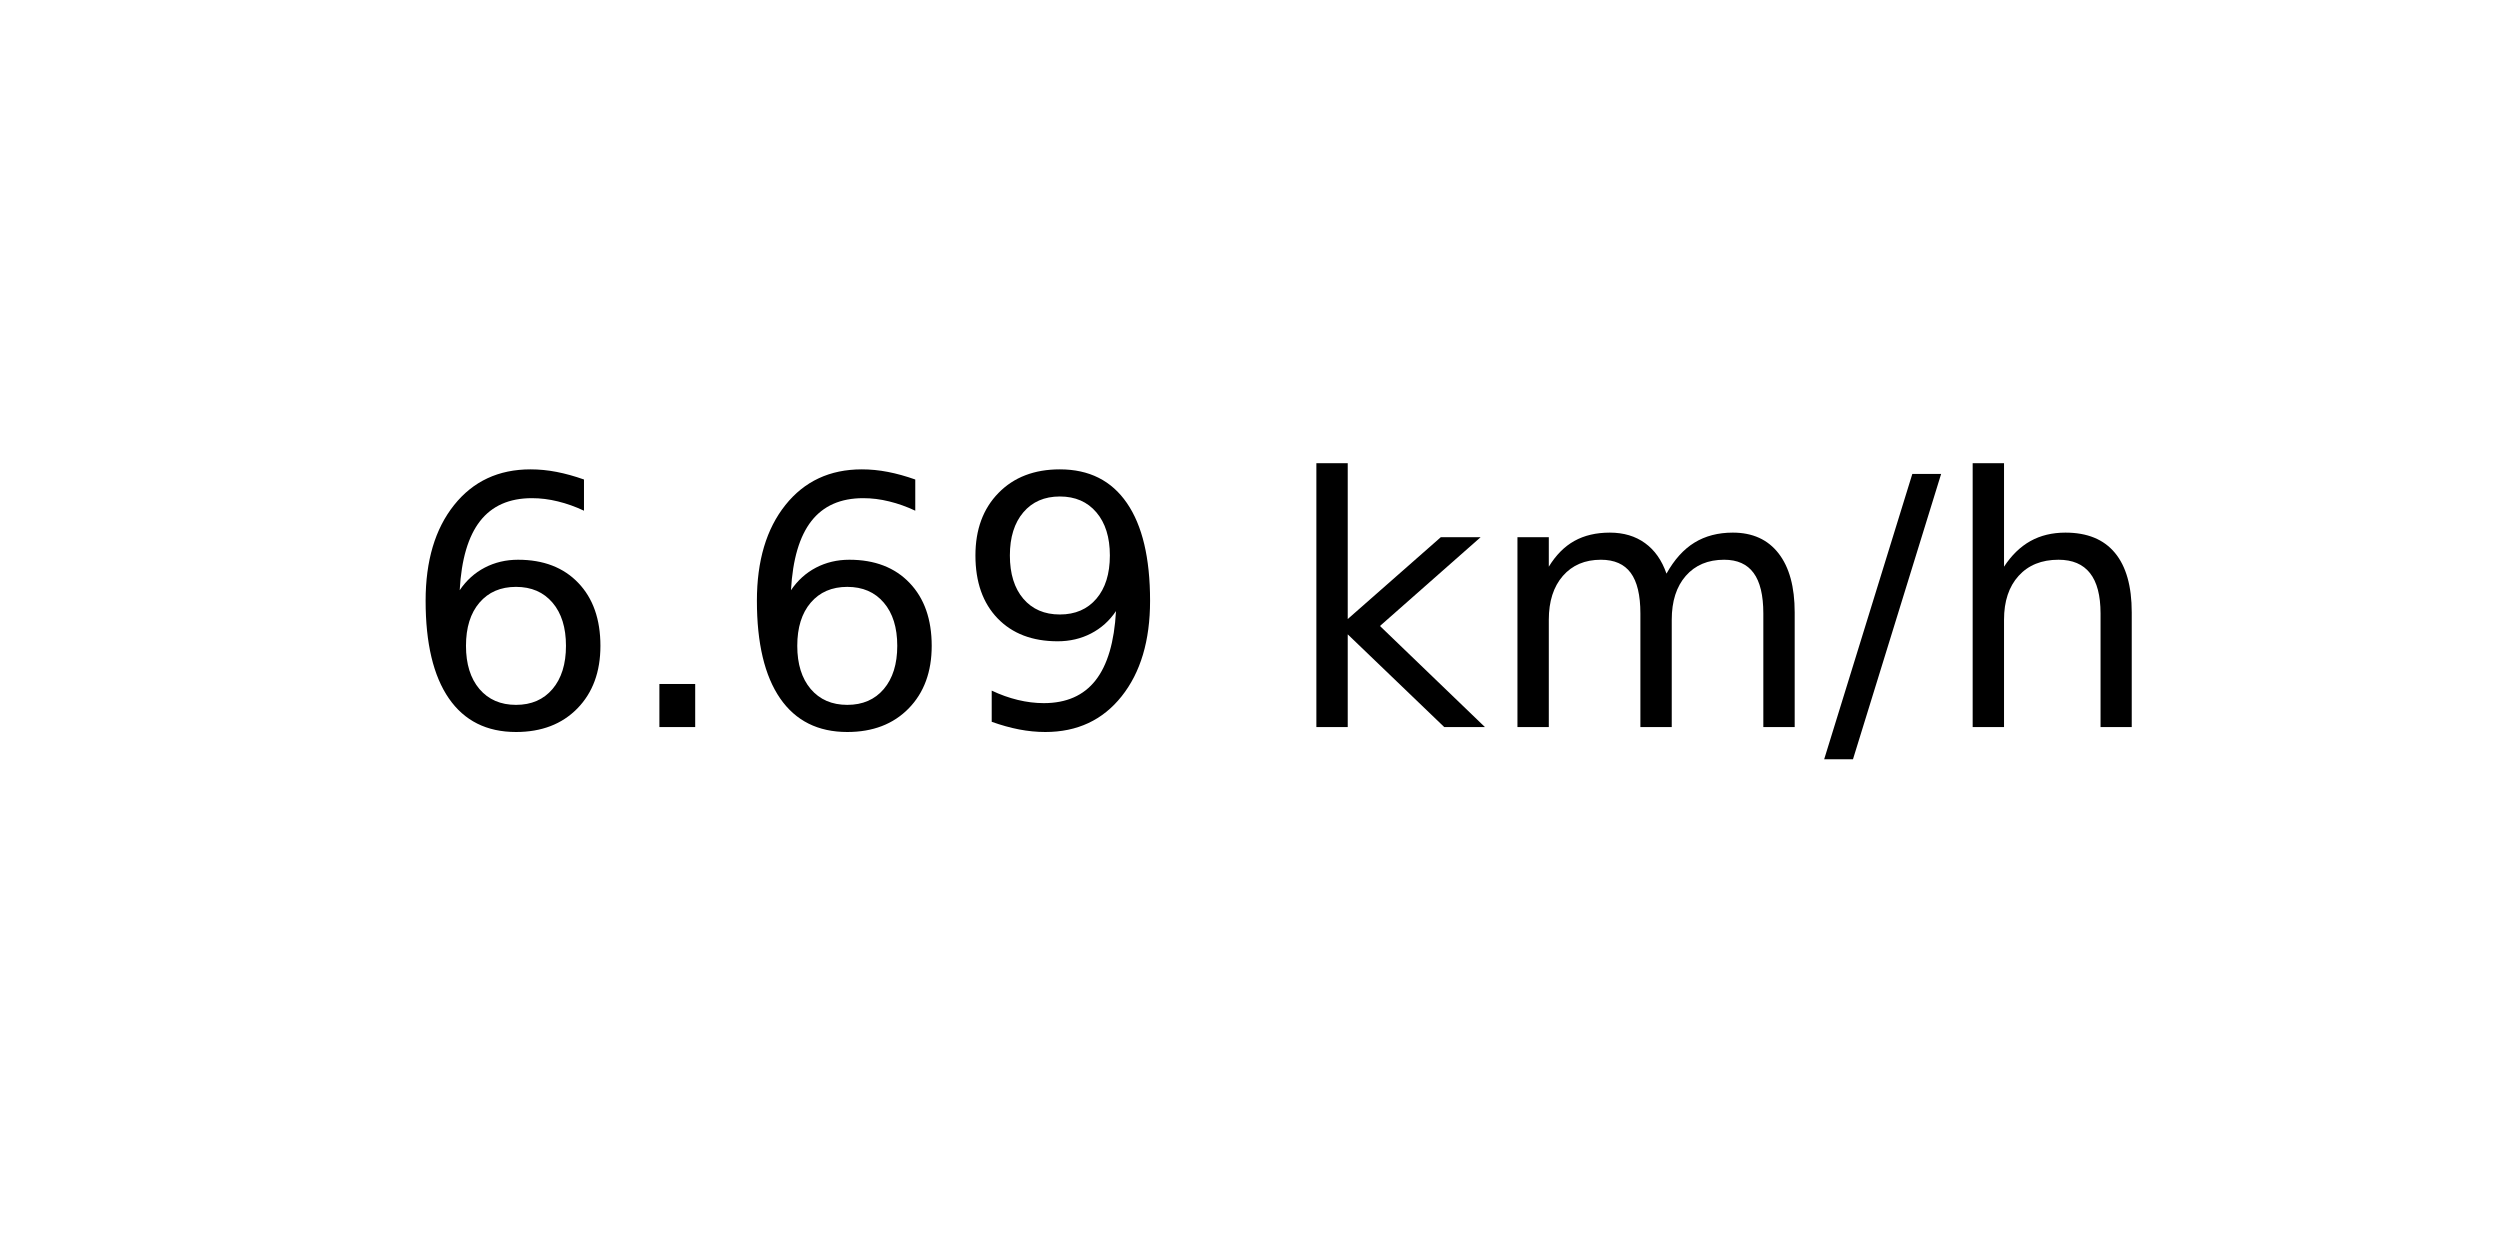
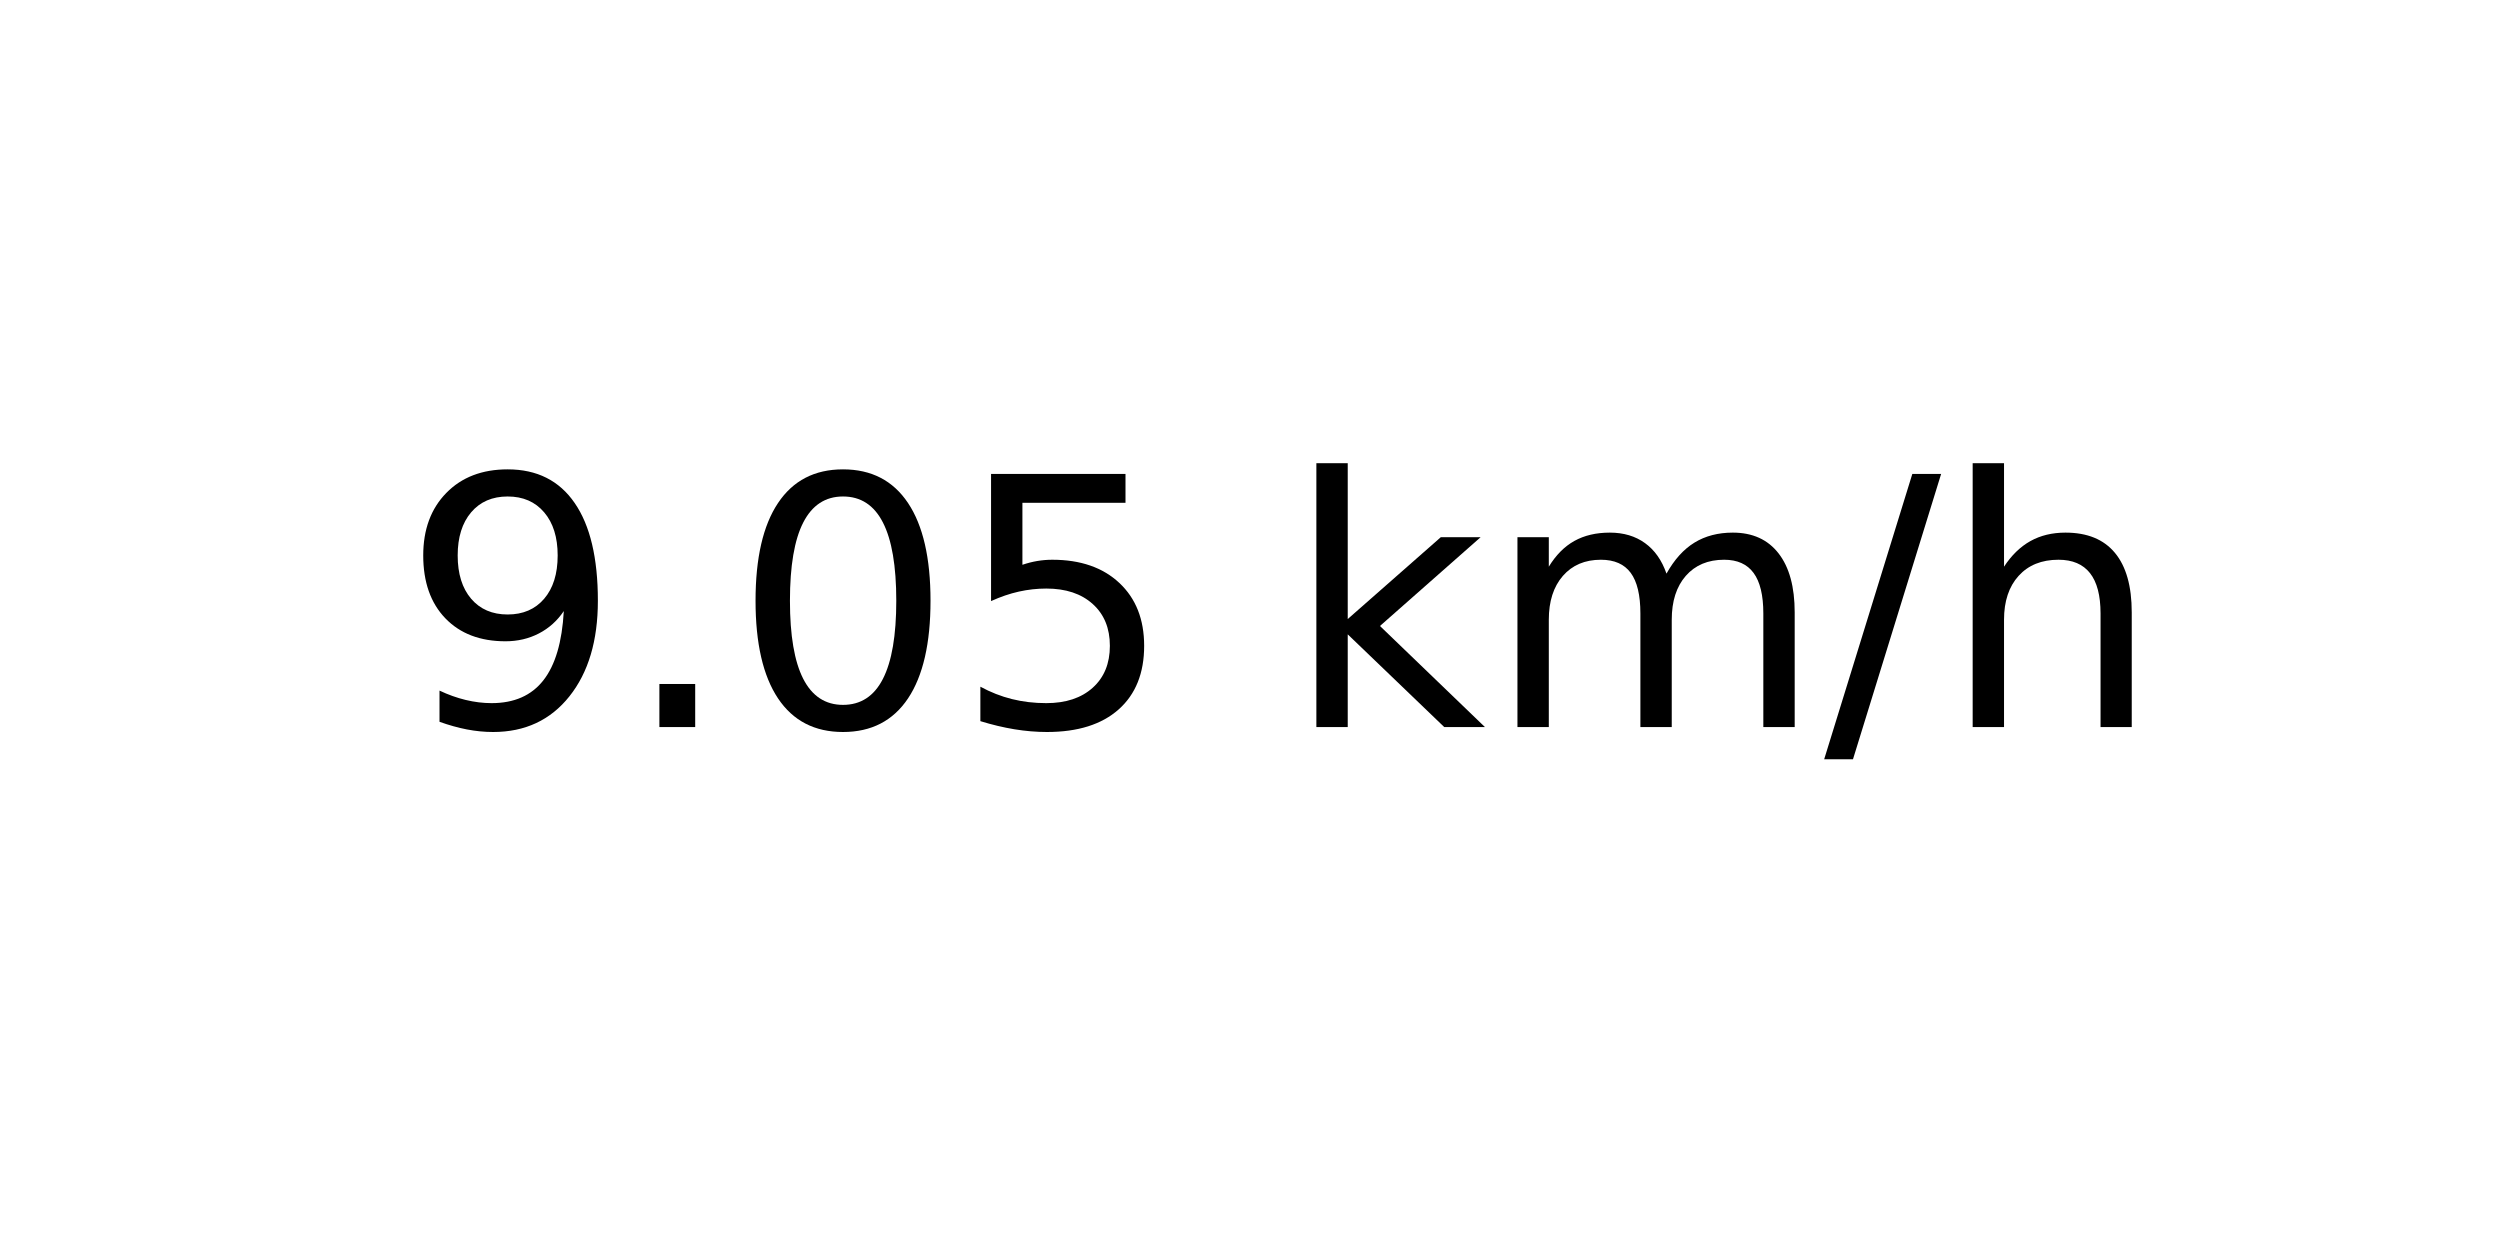
<svg xmlns="http://www.w3.org/2000/svg" xmlns:xlink="http://www.w3.org/1999/xlink" width="72pt" height="36pt" viewBox="0 0 72 36" version="1.1">
  <defs>
    <style type="text/css">*{stroke-linejoin: round; stroke-linecap: butt}</style>
  </defs>
  <g id="figure_1">
    <g id="axes_1">
      <g id="text_1">
        <g transform="translate(11.55937 20.93937) scale(0.1 -0.1)">
          <defs>
-             <path id="DejaVuSans-36" d="M 2113 2584  Q 1688 2584 1439 2293  Q 1191 2003 1191 1497  Q 1191 994 1439 701  Q 1688 409 2113 409  Q 2538 409 2786 701  Q 3034 994 3034 1497  Q 3034 2003 2786 2293  Q 2538 2584 2113 2584  z M 3366 4563  L 3366 3988  Q 3128 4100 2886 4159  Q 2644 4219 2406 4219  Q 1781 4219 1451 3797  Q 1122 3375 1075 2522  Q 1259 2794 1537 2939  Q 1816 3084 2150 3084  Q 2853 3084 3261 2657  Q 3669 2231 3669 1497  Q 3669 778 3244 343  Q 2819 -91 2113 -91  Q 1303 -91 875 529  Q 447 1150 447 2328  Q 447 3434 972 4092  Q 1497 4750 2381 4750  Q 2619 4750 2861 4703  Q 3103 4656 3366 4563  z " transform="scale(0.015625)" />
+             <path id="DejaVuSans-39" d="M 703 97  L 703 672  Q 941 559 1184 500  Q 1428 441 1663 441  Q 2288 441 2617 861  Q 2947 1281 2994 2138  Q 2813 1869 2534 1725  Q 2256 1581 1919 1581  Q 1219 1581 811 2004  Q 403 2428 403 3163  Q 403 3881 828 4315  Q 1253 4750 1959 4750  Q 2769 4750 3195 4129  Q 3622 3509 3622 2328  Q 3622 1225 3098 567  Q 2575 -91 1691 -91  Q 1453 -91 1209 -44  Q 966 3 703 97  z M 1959 2075  Q 2384 2075 2632 2365  Q 2881 2656 2881 3163  Q 2881 3666 2632 3958  Q 2384 4250 1959 4250  Q 1534 4250 1286 3958  Q 1038 3666 1038 3163  Q 1038 2656 1286 2365  Q 1534 2075 1959 2075  z " transform="scale(0.015625)" />
            <path id="DejaVuSans-2e" d="M 684 794  L 1344 794  L 1344 0  L 684 0  L 684 794  z " transform="scale(0.015625)" />
-             <path id="DejaVuSans-39" d="M 703 97  L 703 672  Q 941 559 1184 500  Q 1428 441 1663 441  Q 2288 441 2617 861  Q 2947 1281 2994 2138  Q 2813 1869 2534 1725  Q 2256 1581 1919 1581  Q 1219 1581 811 2004  Q 403 2428 403 3163  Q 403 3881 828 4315  Q 1253 4750 1959 4750  Q 2769 4750 3195 4129  Q 3622 3509 3622 2328  Q 3622 1225 3098 567  Q 2575 -91 1691 -91  Q 1453 -91 1209 -44  Q 966 3 703 97  z M 1959 2075  Q 2384 2075 2632 2365  Q 2881 2656 2881 3163  Q 2881 3666 2632 3958  Q 2384 4250 1959 4250  Q 1534 4250 1286 3958  Q 1038 3666 1038 3163  Q 1038 2656 1286 2365  Q 1534 2075 1959 2075  z " transform="scale(0.015625)" />
+             <path id="DejaVuSans-30" d="M 2034 4250  Q 1547 4250 1301 3770  Q 1056 3291 1056 2328  Q 1056 1369 1301 889  Q 1547 409 2034 409  Q 2525 409 2770 889  Q 3016 1369 3016 2328  Q 3016 3291 2770 3770  Q 2525 4250 2034 4250  z M 2034 4750  Q 2819 4750 3233 4129  Q 3647 3509 3647 2328  Q 3647 1150 3233 529  Q 2819 -91 2034 -91  Q 1250 -91 836 529  Q 422 1150 422 2328  Q 422 3509 836 4129  Q 1250 4750 2034 4750  z " transform="scale(0.015625)" />
+             <path id="DejaVuSans-35" d="M 691 4666  L 3169 4666  L 3169 4134  L 1269 4134  L 1269 2991  Q 1406 3038 1543 3061  Q 1681 3084 1819 3084  Q 2600 3084 3056 2656  Q 3513 2228 3513 1497  Q 3513 744 3044 326  Q 2575 -91 1722 -91  Q 1428 -91 1123 -41  Q 819 9 494 109  L 494 744  Q 775 591 1075 516  Q 1375 441 1709 441  Q 2250 441 2565 725  Q 2881 1009 2881 1497  Q 2881 1984 2565 2268  Q 2250 2553 1709 2553  Q 1456 2553 1204 2497  Q 953 2441 691 2322  L 691 4666  z " transform="scale(0.015625)" />
            <path id="DejaVuSans-20" transform="scale(0.015625)" />
            <path id="DejaVuSans-6b" d="M 581 4863  L 1159 4863  L 1159 1991  L 2875 3500  L 3609 3500  L 1753 1863  L 3688 0  L 2938 0  L 1159 1709  L 1159 0  L 581 0  L 581 4863  z " transform="scale(0.015625)" />
            <path id="DejaVuSans-6d" d="M 3328 2828  Q 3544 3216 3844 3400  Q 4144 3584 4550 3584  Q 5097 3584 5394 3201  Q 5691 2819 5691 2113  L 5691 0  L 5113 0  L 5113 2094  Q 5113 2597 4934 2840  Q 4756 3084 4391 3084  Q 3944 3084 3684 2787  Q 3425 2491 3425 1978  L 3425 0  L 2847 0  L 2847 2094  Q 2847 2600 2669 2842  Q 2491 3084 2119 3084  Q 1678 3084 1418 2786  Q 1159 2488 1159 1978  L 1159 0  L 581 0  L 581 3500  L 1159 3500  L 1159 2956  Q 1356 3278 1631 3431  Q 1906 3584 2284 3584  Q 2666 3584 2933 3390  Q 3200 3197 3328 2828  z " transform="scale(0.015625)" />
            <path id="DejaVuSans-2f" d="M 1625 4666  L 2156 4666  L 531 -594  L 0 -594  L 1625 4666  z " transform="scale(0.015625)" />
            <path id="DejaVuSans-68" d="M 3513 2113  L 3513 0  L 2938 0  L 2938 2094  Q 2938 2591 2744 2837  Q 2550 3084 2163 3084  Q 1697 3084 1428 2787  Q 1159 2491 1159 1978  L 1159 0  L 581 0  L 581 4863  L 1159 4863  L 1159 2956  Q 1366 3272 1645 3428  Q 1925 3584 2291 3584  Q 2894 3584 3203 3211  Q 3513 2838 3513 2113  z " transform="scale(0.015625)" />
          </defs>
-           <use xlink:href="#DejaVuSans-36" />
+           <use xlink:href="#DejaVuSans-39" />
          <use xlink:href="#DejaVuSans-2e" x="63.623" />
-           <use xlink:href="#DejaVuSans-36" x="95.41" />
-           <use xlink:href="#DejaVuSans-39" x="159.033" />
+           <use xlink:href="#DejaVuSans-30" x="95.41" />
+           <use xlink:href="#DejaVuSans-35" x="159.033" />
          <use xlink:href="#DejaVuSans-20" x="222.656" />
          <use xlink:href="#DejaVuSans-6b" x="254.443" />
          <use xlink:href="#DejaVuSans-6d" x="312.354" />
          <use xlink:href="#DejaVuSans-2f" x="409.766" />
          <use xlink:href="#DejaVuSans-68" x="443.457" />
        </g>
      </g>
    </g>
  </g>
</svg>
